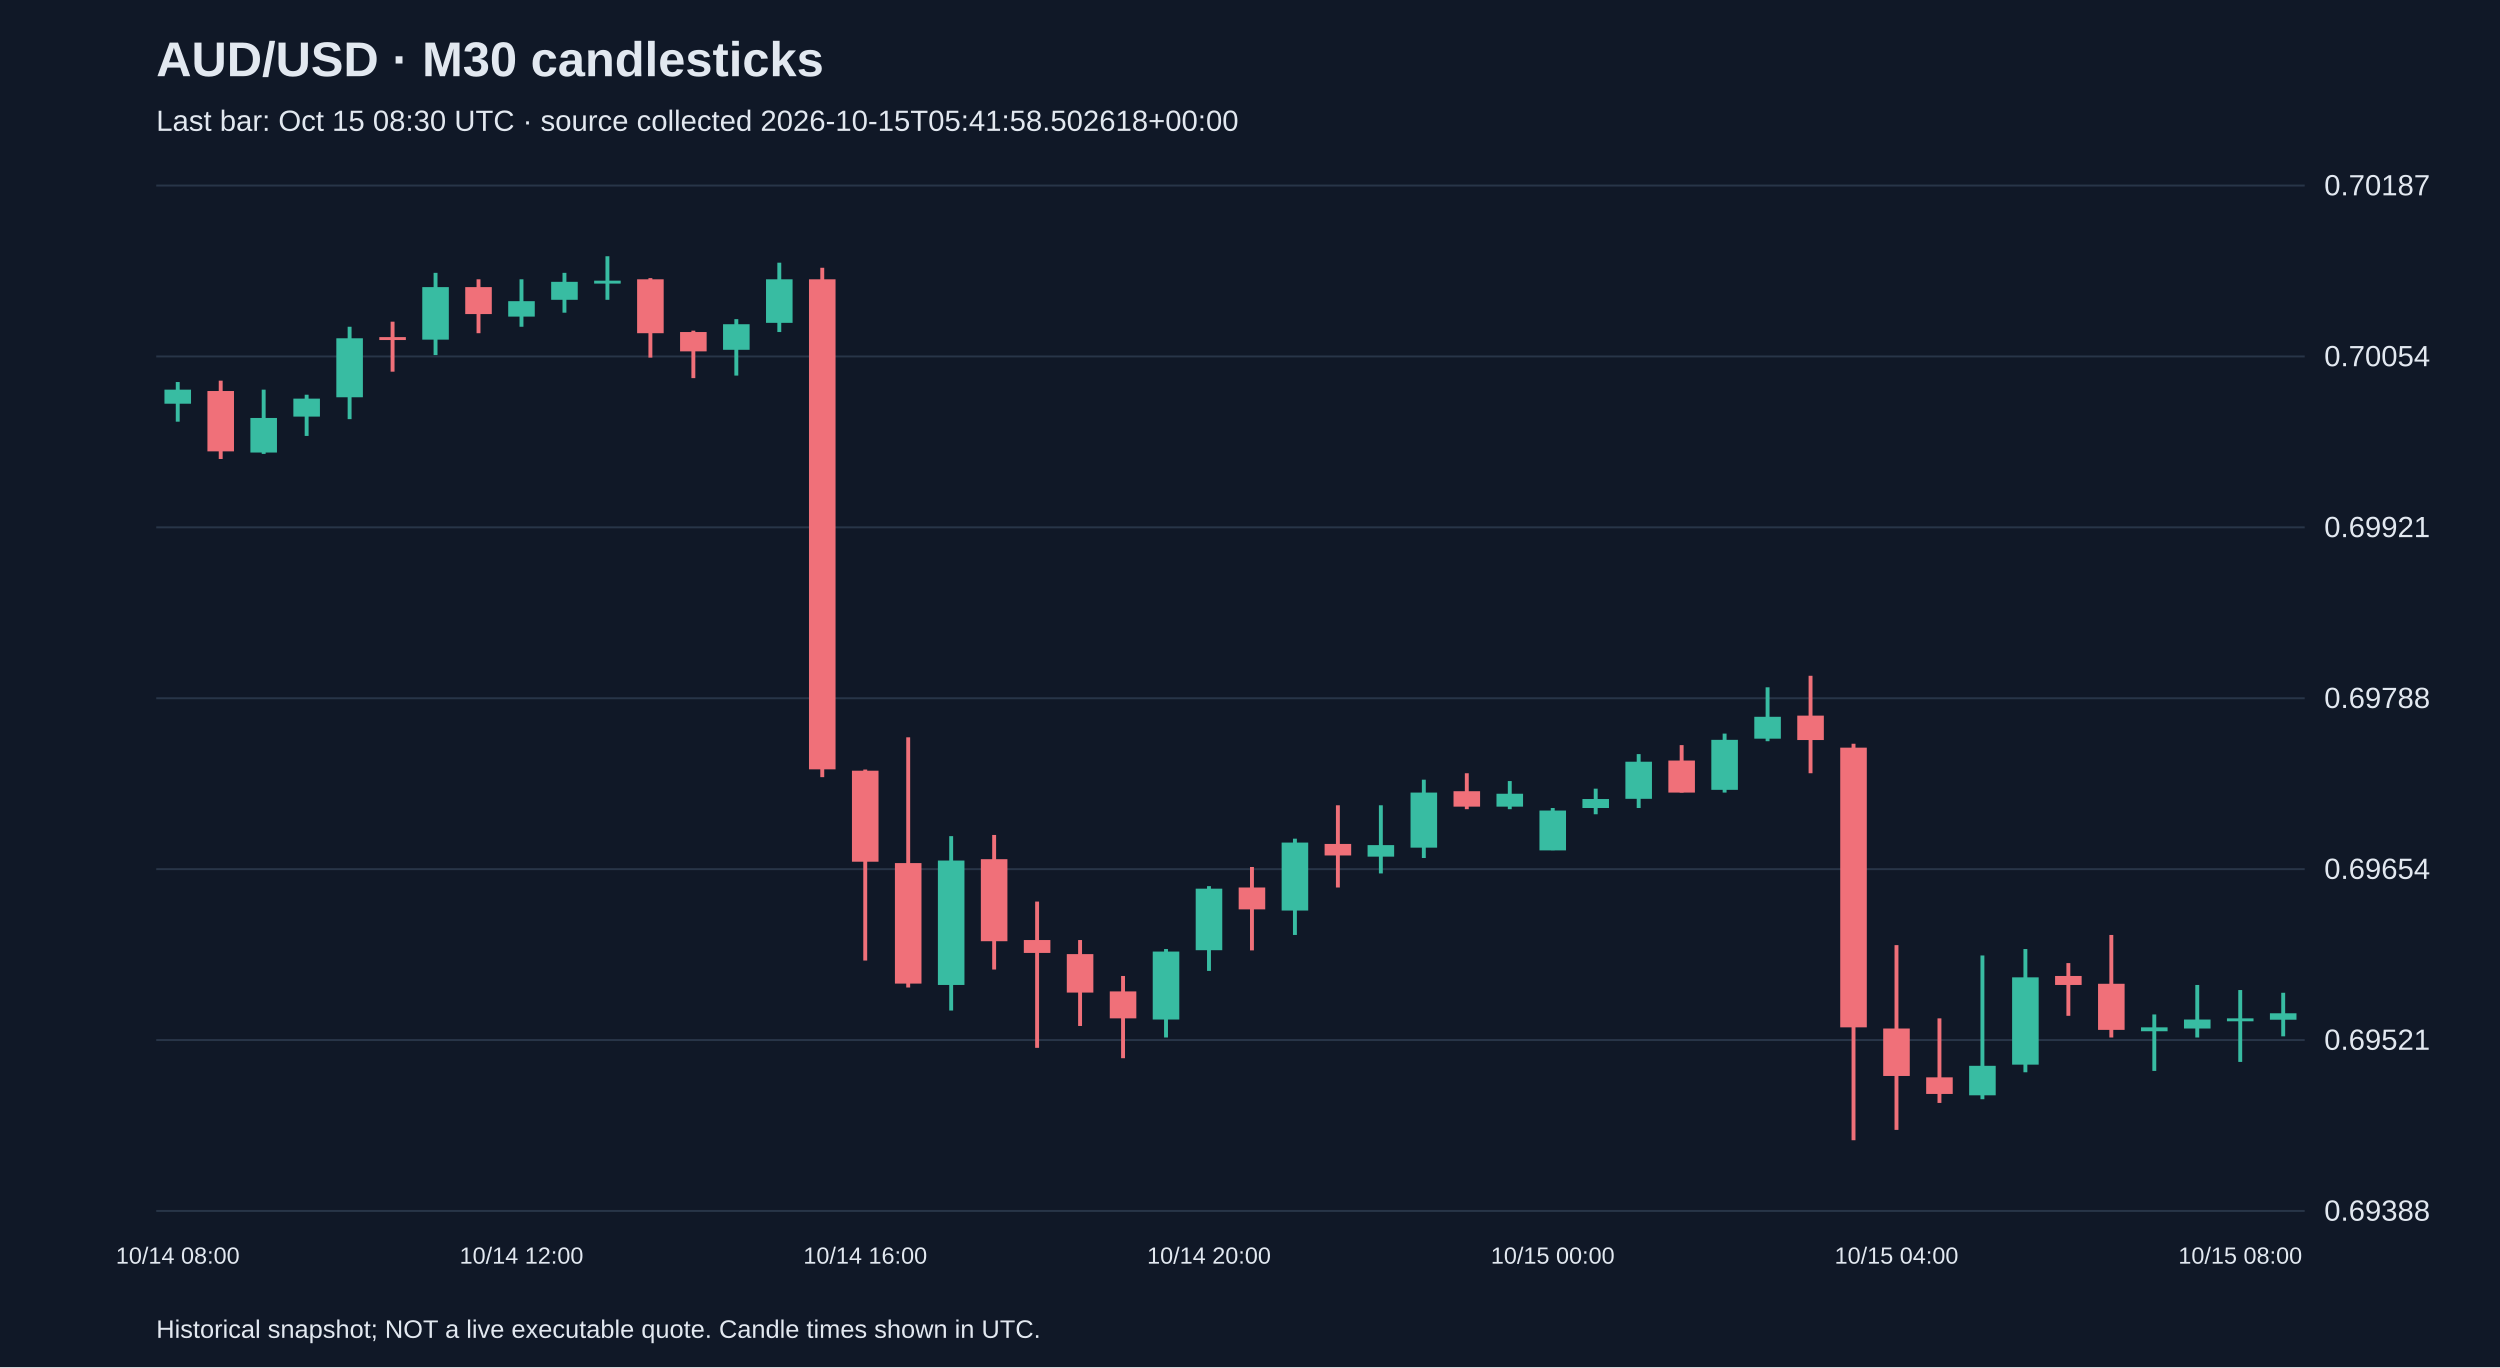
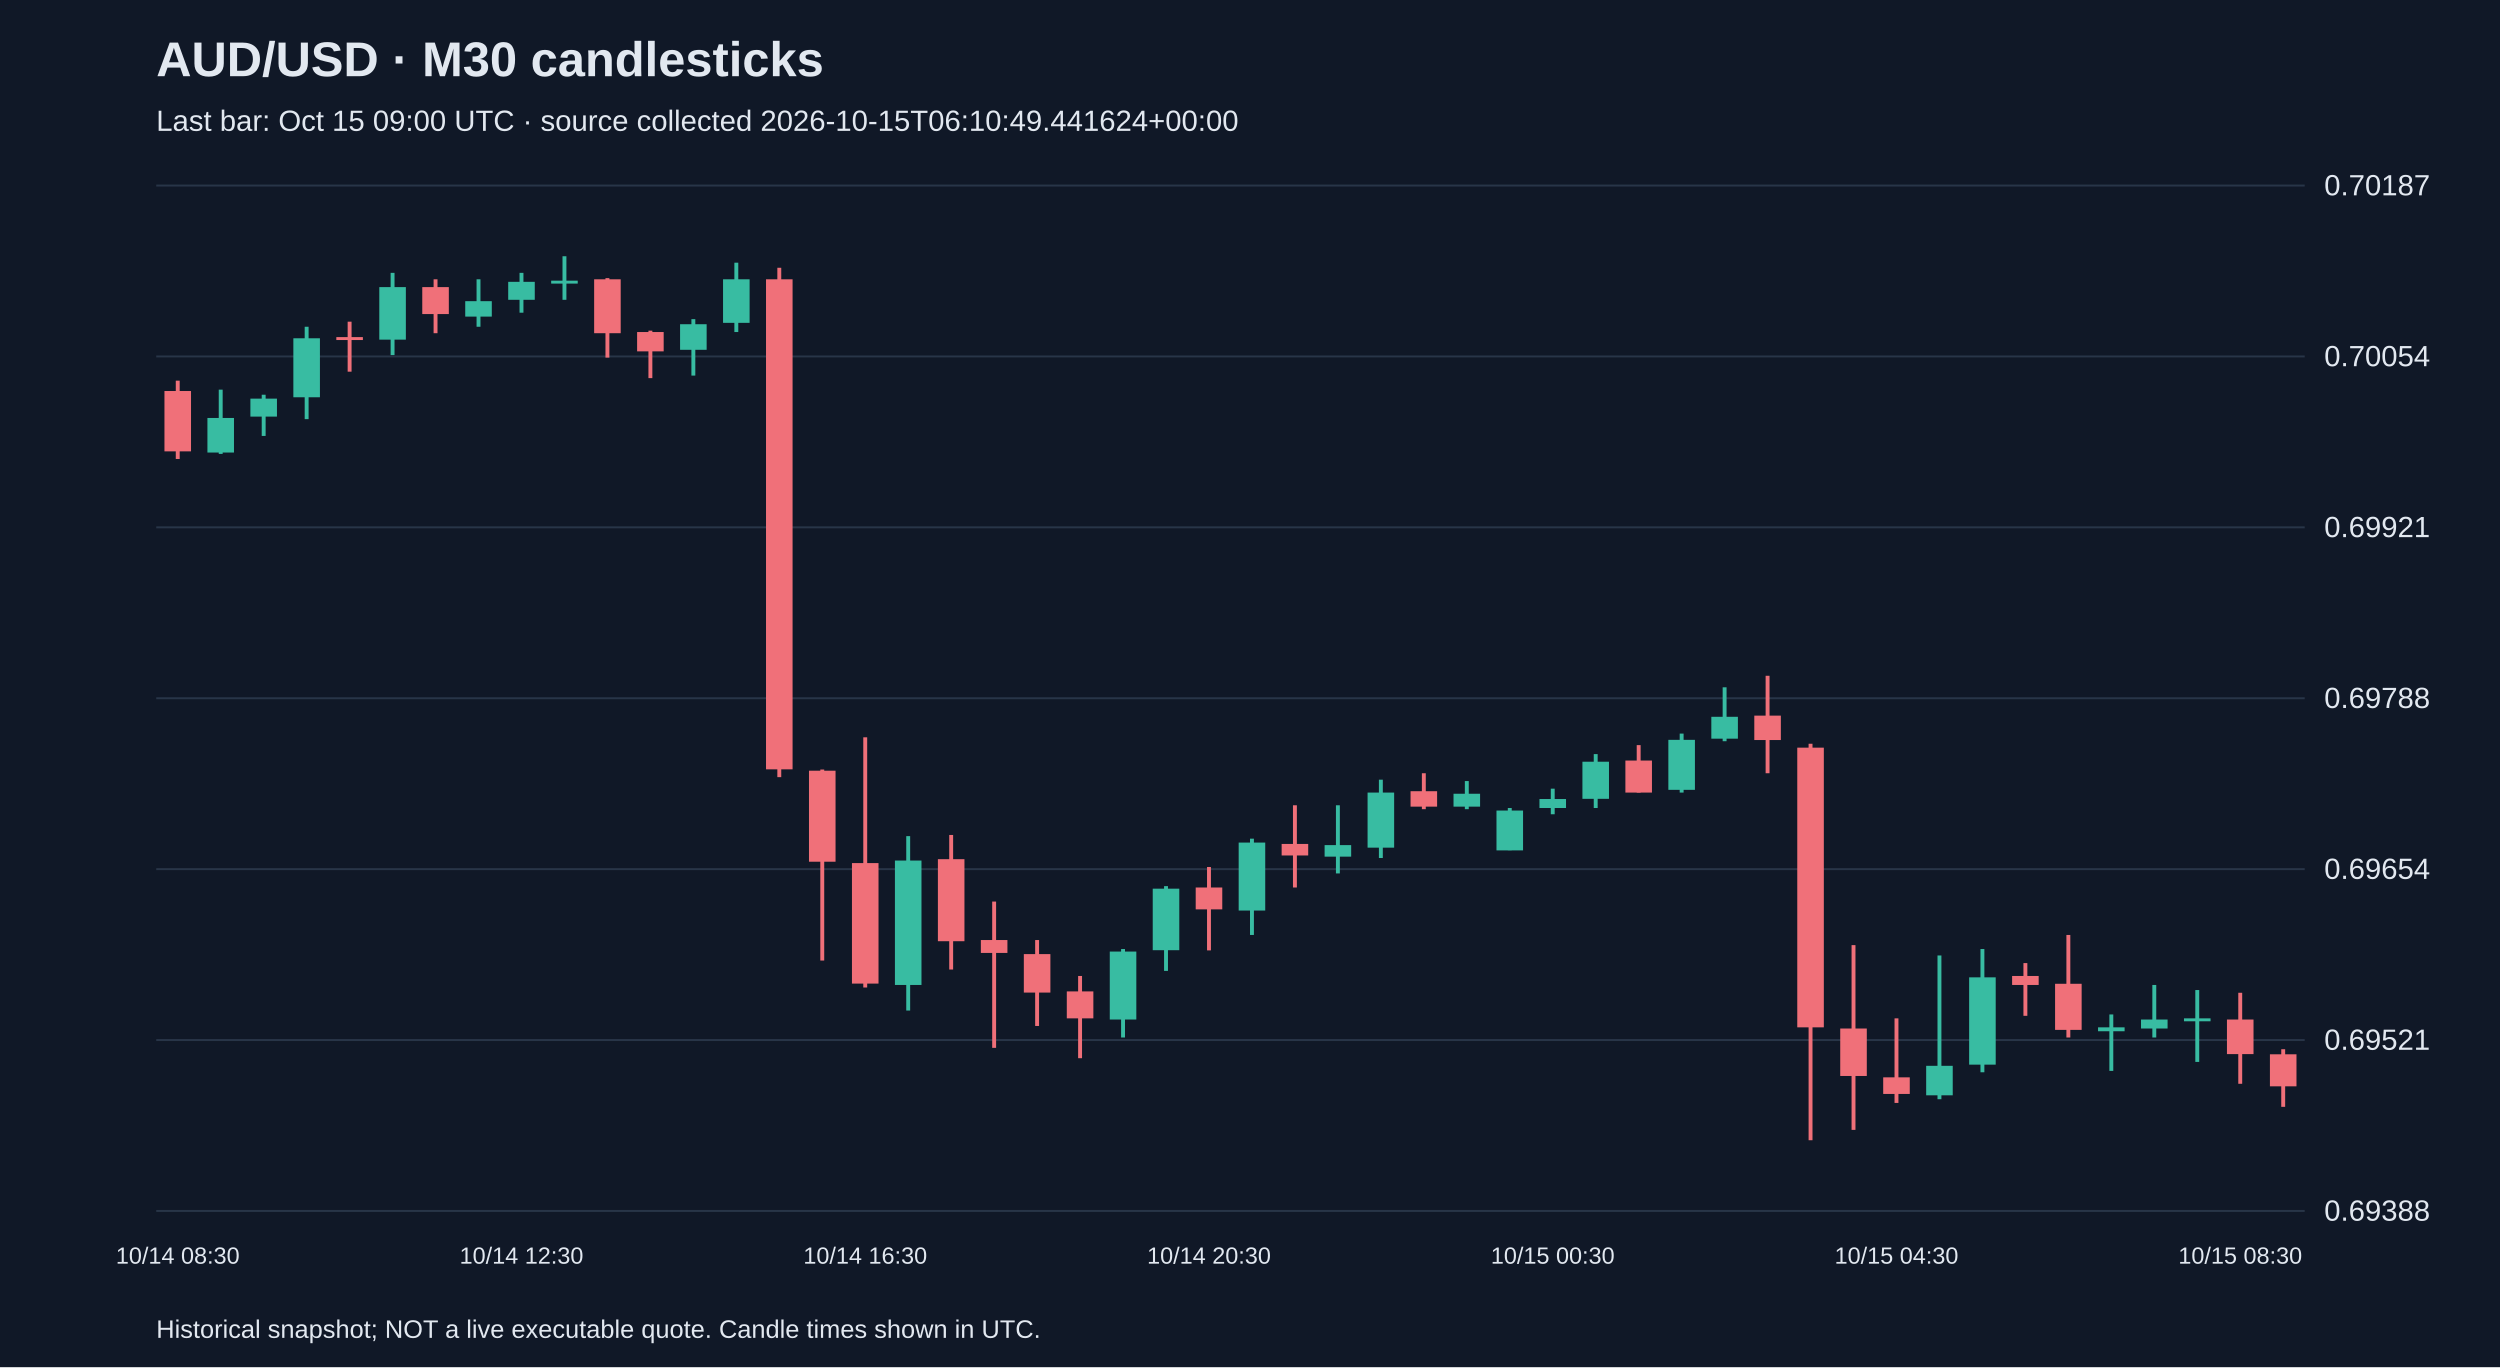
<svg xmlns="http://www.w3.org/2000/svg" viewBox="0 0 1280 700">
  <rect width="100%" height="100%" fill="#101827" />
  <style>text{font-family:Arial,sans-serif;fill:#e2e8f0}</style>
  <text x="80" y="39" font-size="25" font-weight="bold">AUD/USD · M30 candlesticks</text>
-   <text x="80" y="67" font-size="15" fill="#a6b1c5">Last bar: Oct 15 08:30 UTC · source collected 2026-10-15T05:41:58.502618+00:00</text>
+   <text x="80" y="67" font-size="15" fill="#a6b1c5">Last bar: Oct 15 09:00 UTC · source collected 2026-10-15T06:10:49.441624+00:00</text>
  <line x1="80" y1="620.0" x2="1180" y2="620.0" stroke="#283548" />
  <text x="1190" y="625.0" font-size="15">0.69388</text>
  <line x1="80" y1="532.5" x2="1180" y2="532.5" stroke="#283548" />
  <text x="1190" y="537.5" font-size="15">0.69521</text>
  <line x1="80" y1="445.0" x2="1180" y2="445.0" stroke="#283548" />
  <text x="1190" y="450.0" font-size="15">0.69654</text>
  <line x1="80" y1="357.5" x2="1180" y2="357.5" stroke="#283548" />
  <text x="1190" y="362.5" font-size="15">0.69788</text>
  <line x1="80" y1="270.0" x2="1180" y2="270.0" stroke="#283548" />
  <text x="1190" y="275.0" font-size="15">0.69921</text>
  <line x1="80" y1="182.5" x2="1180" y2="182.5" stroke="#283548" />
  <text x="1190" y="187.5" font-size="15">0.70054</text>
  <line x1="80" y1="95.0" x2="1180" y2="95.0" stroke="#283548" />
  <text x="1190" y="100.0" font-size="15">0.70187</text>
-   <line x1="91.0" y1="195.6" x2="91.0" y2="215.9" stroke="#38bca2" stroke-width="2" />
-   <rect x="84.2" y="199.5" width="13.6" height="7.2" fill="#38bca2" />
-   <text x="91.0" y="647" text-anchor="middle" font-size="12">10/14 08:00</text>
-   <line x1="113.0" y1="194.9" x2="113.0" y2="235.0" stroke="#f07079" stroke-width="2" />
-   <rect x="106.2" y="200.2" width="13.6" height="30.9" fill="#f07079" />
-   <line x1="135.0" y1="199.5" x2="135.0" y2="232.4" stroke="#38bca2" stroke-width="2" />
-   <rect x="128.2" y="214.0" width="13.6" height="17.7" fill="#38bca2" />
-   <line x1="157.0" y1="202.1" x2="157.0" y2="223.2" stroke="#38bca2" stroke-width="2" />
-   <rect x="150.2" y="204.1" width="13.6" height="9.2" fill="#38bca2" />
-   <line x1="179.0" y1="167.3" x2="179.0" y2="214.6" stroke="#38bca2" stroke-width="2" />
-   <rect x="172.2" y="173.2" width="13.6" height="30.2" fill="#38bca2" />
-   <line x1="201.0" y1="164.7" x2="201.0" y2="190.3" stroke="#f07079" stroke-width="2" />
-   <rect x="194.2" y="172.6" width="13.6" height="1.5" fill="#f07079" />
-   <line x1="223.0" y1="139.7" x2="223.0" y2="181.8" stroke="#38bca2" stroke-width="2" />
-   <rect x="216.2" y="147.0" width="13.6" height="26.9" fill="#38bca2" />
-   <line x1="245.0" y1="143.0" x2="245.0" y2="170.6" stroke="#f07079" stroke-width="2" />
-   <rect x="238.2" y="147.0" width="13.6" height="13.8" fill="#f07079" />
-   <line x1="267.0" y1="143.0" x2="267.0" y2="167.3" stroke="#38bca2" stroke-width="2" />
-   <rect x="260.2" y="154.2" width="13.6" height="7.9" fill="#38bca2" />
-   <text x="267.0" y="647" text-anchor="middle" font-size="12">10/14 12:00</text>
-   <line x1="289.0" y1="139.7" x2="289.0" y2="160.1" stroke="#38bca2" stroke-width="2" />
-   <rect x="282.2" y="144.3" width="13.6" height="9.2" fill="#38bca2" />
-   <line x1="311.0" y1="131.2" x2="311.0" y2="153.5" stroke="#38bca2" stroke-width="2" />
-   <rect x="304.2" y="143.7" width="13.6" height="1.5" fill="#38bca2" />
-   <line x1="333.0" y1="142.4" x2="333.0" y2="183.1" stroke="#f07079" stroke-width="2" />
-   <rect x="326.2" y="143.0" width="13.6" height="27.6" fill="#f07079" />
-   <line x1="355.0" y1="169.3" x2="355.0" y2="193.6" stroke="#f07079" stroke-width="2" />
-   <rect x="348.2" y="170.0" width="13.6" height="9.9" fill="#f07079" />
-   <line x1="377.0" y1="163.4" x2="377.0" y2="192.3" stroke="#38bca2" stroke-width="2" />
-   <rect x="370.2" y="166.0" width="13.6" height="13.1" fill="#38bca2" />
-   <line x1="399.0" y1="134.5" x2="399.0" y2="170.0" stroke="#38bca2" stroke-width="2" />
-   <rect x="392.2" y="143.0" width="13.6" height="22.3" fill="#38bca2" />
-   <line x1="421.0" y1="137.1" x2="421.0" y2="397.9" stroke="#f07079" stroke-width="2" />
-   <rect x="414.2" y="143.0" width="13.6" height="250.9" fill="#f07079" />
-   <line x1="443.0" y1="394.0" x2="443.0" y2="491.8" stroke="#f07079" stroke-width="2" />
-   <rect x="436.2" y="394.6" width="13.6" height="46.6" fill="#f07079" />
-   <text x="443.0" y="647" text-anchor="middle" font-size="12">10/14 16:00</text>
-   <line x1="465.0" y1="377.5" x2="465.0" y2="505.6" stroke="#f07079" stroke-width="2" />
-   <rect x="458.2" y="441.9" width="13.6" height="61.7" fill="#f07079" />
-   <line x1="487.0" y1="428.1" x2="487.0" y2="517.4" stroke="#38bca2" stroke-width="2" />
-   <rect x="480.2" y="440.6" width="13.6" height="63.7" fill="#38bca2" />
-   <line x1="509.0" y1="427.5" x2="509.0" y2="496.4" stroke="#f07079" stroke-width="2" />
-   <rect x="502.2" y="439.9" width="13.6" height="42.0" fill="#f07079" />
-   <line x1="531.0" y1="461.6" x2="531.0" y2="536.5" stroke="#f07079" stroke-width="2" />
-   <rect x="524.2" y="481.3" width="13.6" height="6.6" fill="#f07079" />
-   <line x1="553.0" y1="481.3" x2="553.0" y2="525.3" stroke="#f07079" stroke-width="2" />
-   <rect x="546.2" y="488.5" width="13.6" height="19.7" fill="#f07079" />
-   <line x1="575.0" y1="499.7" x2="575.0" y2="541.8" stroke="#f07079" stroke-width="2" />
-   <rect x="568.2" y="507.6" width="13.6" height="13.8" fill="#f07079" />
-   <line x1="597.0" y1="485.9" x2="597.0" y2="531.2" stroke="#38bca2" stroke-width="2" />
-   <rect x="590.2" y="487.2" width="13.6" height="34.8" fill="#38bca2" />
-   <line x1="619.0" y1="453.7" x2="619.0" y2="497.1" stroke="#38bca2" stroke-width="2" />
-   <rect x="612.2" y="455.0" width="13.6" height="31.5" fill="#38bca2" />
-   <text x="619.0" y="647" text-anchor="middle" font-size="12">10/14 20:00</text>
-   <line x1="641.0" y1="443.9" x2="641.0" y2="486.6" stroke="#f07079" stroke-width="2" />
-   <rect x="634.2" y="454.4" width="13.6" height="11.2" fill="#f07079" />
-   <line x1="663.0" y1="429.4" x2="663.0" y2="478.7" stroke="#38bca2" stroke-width="2" />
-   <rect x="656.2" y="431.4" width="13.6" height="34.8" fill="#38bca2" />
-   <line x1="685.0" y1="412.3" x2="685.0" y2="454.4" stroke="#f07079" stroke-width="2" />
-   <rect x="678.2" y="432.1" width="13.6" height="5.9" fill="#f07079" />
-   <line x1="707.0" y1="412.3" x2="707.0" y2="447.2" stroke="#38bca2" stroke-width="2" />
-   <rect x="700.2" y="432.7" width="13.6" height="5.9" fill="#38bca2" />
-   <line x1="729.0" y1="399.2" x2="729.0" y2="439.3" stroke="#38bca2" stroke-width="2" />
-   <rect x="722.2" y="405.8" width="13.6" height="28.2" fill="#38bca2" />
-   <line x1="751.0" y1="395.9" x2="751.0" y2="414.3" stroke="#f07079" stroke-width="2" />
-   <rect x="744.2" y="405.1" width="13.6" height="7.9" fill="#f07079" />
-   <line x1="773.0" y1="399.9" x2="773.0" y2="414.3" stroke="#38bca2" stroke-width="2" />
-   <rect x="766.2" y="406.4" width="13.6" height="6.6" fill="#38bca2" />
-   <line x1="795.0" y1="413.7" x2="795.0" y2="435.3" stroke="#38bca2" stroke-width="2" />
-   <rect x="788.2" y="415.0" width="13.6" height="20.4" fill="#38bca2" />
-   <text x="795.0" y="647" text-anchor="middle" font-size="12">10/15 00:00</text>
-   <line x1="817.0" y1="403.8" x2="817.0" y2="416.9" stroke="#38bca2" stroke-width="2" />
-   <rect x="810.2" y="409.1" width="13.6" height="4.6" fill="#38bca2" />
-   <line x1="839.0" y1="386.1" x2="839.0" y2="413.7" stroke="#38bca2" stroke-width="2" />
-   <rect x="832.2" y="390.0" width="13.6" height="19.0" fill="#38bca2" />
-   <line x1="861.0" y1="381.5" x2="861.0" y2="405.8" stroke="#f07079" stroke-width="2" />
-   <rect x="854.2" y="389.4" width="13.6" height="16.4" fill="#f07079" />
-   <line x1="883.0" y1="375.6" x2="883.0" y2="405.8" stroke="#38bca2" stroke-width="2" />
-   <rect x="876.2" y="378.8" width="13.6" height="25.6" fill="#38bca2" />
-   <line x1="905.0" y1="351.9" x2="905.0" y2="379.5" stroke="#38bca2" stroke-width="2" />
-   <rect x="898.2" y="367.0" width="13.6" height="11.2" fill="#38bca2" />
-   <line x1="927.0" y1="346.0" x2="927.0" y2="395.9" stroke="#f07079" stroke-width="2" />
-   <rect x="920.2" y="366.4" width="13.6" height="12.5" fill="#f07079" />
-   <line x1="949.0" y1="380.8" x2="949.0" y2="583.8" stroke="#f07079" stroke-width="2" />
-   <rect x="942.2" y="382.8" width="13.6" height="143.2" fill="#f07079" />
-   <line x1="971.0" y1="483.9" x2="971.0" y2="578.5" stroke="#f07079" stroke-width="2" />
-   <rect x="964.2" y="526.6" width="13.6" height="24.3" fill="#f07079" />
-   <text x="971.0" y="647" text-anchor="middle" font-size="12">10/15 04:00</text>
-   <line x1="993.0" y1="521.4" x2="993.0" y2="564.7" stroke="#f07079" stroke-width="2" />
-   <rect x="986.2" y="551.6" width="13.6" height="8.5" fill="#f07079" />
-   <line x1="1015.0" y1="489.2" x2="1015.0" y2="562.8" stroke="#38bca2" stroke-width="2" />
-   <rect x="1008.2" y="545.7" width="13.6" height="15.1" fill="#38bca2" />
-   <line x1="1037.0" y1="485.9" x2="1037.0" y2="549.0" stroke="#38bca2" stroke-width="2" />
-   <rect x="1030.2" y="500.4" width="13.6" height="44.7" fill="#38bca2" />
-   <line x1="1059.0" y1="493.1" x2="1059.0" y2="520.1" stroke="#f07079" stroke-width="2" />
-   <rect x="1052.2" y="499.7" width="13.6" height="4.6" fill="#f07079" />
-   <line x1="1081.0" y1="478.7" x2="1081.0" y2="531.2" stroke="#f07079" stroke-width="2" />
-   <rect x="1074.2" y="503.7" width="13.6" height="23.6" fill="#f07079" />
-   <line x1="1103.0" y1="519.4" x2="1103.0" y2="548.3" stroke="#38bca2" stroke-width="2" />
-   <rect x="1096.2" y="526.0" width="13.6" height="2.0" fill="#38bca2" />
-   <line x1="1125.0" y1="504.3" x2="1125.0" y2="531.2" stroke="#38bca2" stroke-width="2" />
-   <rect x="1118.2" y="522.0" width="13.6" height="4.6" fill="#38bca2" />
-   <line x1="1147.0" y1="506.9" x2="1147.0" y2="543.7" stroke="#38bca2" stroke-width="2" />
-   <rect x="1140.2" y="521.4" width="13.6" height="1.5" fill="#38bca2" />
-   <text x="1147.0" y="647" text-anchor="middle" font-size="12">10/15 08:00</text>
-   <line x1="1169.0" y1="508.3" x2="1169.0" y2="530.6" stroke="#38bca2" stroke-width="2" />
-   <rect x="1162.2" y="518.8" width="13.6" height="3.3" fill="#38bca2" />
+   <line x1="91.0" y1="194.9" x2="91.0" y2="235.0" stroke="#f07079" stroke-width="2" />
+   <rect x="84.2" y="200.2" width="13.6" height="30.9" fill="#f07079" />
+   <text x="91.0" y="647" text-anchor="middle" font-size="12">10/14 08:30</text>
+   <line x1="113.0" y1="199.5" x2="113.0" y2="232.4" stroke="#38bca2" stroke-width="2" />
+   <rect x="106.2" y="214.0" width="13.6" height="17.7" fill="#38bca2" />
+   <line x1="135.0" y1="202.1" x2="135.0" y2="223.2" stroke="#38bca2" stroke-width="2" />
+   <rect x="128.2" y="204.1" width="13.6" height="9.2" fill="#38bca2" />
+   <line x1="157.0" y1="167.3" x2="157.0" y2="214.6" stroke="#38bca2" stroke-width="2" />
+   <rect x="150.2" y="173.2" width="13.6" height="30.2" fill="#38bca2" />
+   <line x1="179.0" y1="164.7" x2="179.0" y2="190.3" stroke="#f07079" stroke-width="2" />
+   <rect x="172.2" y="172.6" width="13.6" height="1.5" fill="#f07079" />
+   <line x1="201.0" y1="139.7" x2="201.0" y2="181.8" stroke="#38bca2" stroke-width="2" />
+   <rect x="194.2" y="147.0" width="13.6" height="26.9" fill="#38bca2" />
+   <line x1="223.0" y1="143.0" x2="223.0" y2="170.6" stroke="#f07079" stroke-width="2" />
+   <rect x="216.2" y="147.0" width="13.6" height="13.8" fill="#f07079" />
+   <line x1="245.0" y1="143.0" x2="245.0" y2="167.3" stroke="#38bca2" stroke-width="2" />
+   <rect x="238.2" y="154.2" width="13.6" height="7.9" fill="#38bca2" />
+   <line x1="267.0" y1="139.7" x2="267.0" y2="160.1" stroke="#38bca2" stroke-width="2" />
+   <rect x="260.2" y="144.3" width="13.6" height="9.2" fill="#38bca2" />
+   <text x="267.0" y="647" text-anchor="middle" font-size="12">10/14 12:30</text>
+   <line x1="289.0" y1="131.2" x2="289.0" y2="153.5" stroke="#38bca2" stroke-width="2" />
+   <rect x="282.2" y="143.7" width="13.6" height="1.5" fill="#38bca2" />
+   <line x1="311.0" y1="142.4" x2="311.0" y2="183.1" stroke="#f07079" stroke-width="2" />
+   <rect x="304.2" y="143.0" width="13.6" height="27.6" fill="#f07079" />
+   <line x1="333.0" y1="169.3" x2="333.0" y2="193.6" stroke="#f07079" stroke-width="2" />
+   <rect x="326.2" y="170.0" width="13.6" height="9.9" fill="#f07079" />
+   <line x1="355.0" y1="163.4" x2="355.0" y2="192.3" stroke="#38bca2" stroke-width="2" />
+   <rect x="348.2" y="166.0" width="13.6" height="13.1" fill="#38bca2" />
+   <line x1="377.0" y1="134.5" x2="377.0" y2="170.0" stroke="#38bca2" stroke-width="2" />
+   <rect x="370.2" y="143.0" width="13.6" height="22.3" fill="#38bca2" />
+   <line x1="399.0" y1="137.1" x2="399.0" y2="397.9" stroke="#f07079" stroke-width="2" />
+   <rect x="392.2" y="143.0" width="13.6" height="250.9" fill="#f07079" />
+   <line x1="421.0" y1="394.0" x2="421.0" y2="491.8" stroke="#f07079" stroke-width="2" />
+   <rect x="414.2" y="394.6" width="13.6" height="46.6" fill="#f07079" />
+   <line x1="443.0" y1="377.5" x2="443.0" y2="505.6" stroke="#f07079" stroke-width="2" />
+   <rect x="436.2" y="441.9" width="13.6" height="61.7" fill="#f07079" />
+   <text x="443.0" y="647" text-anchor="middle" font-size="12">10/14 16:30</text>
+   <line x1="465.0" y1="428.1" x2="465.0" y2="517.4" stroke="#38bca2" stroke-width="2" />
+   <rect x="458.2" y="440.6" width="13.6" height="63.7" fill="#38bca2" />
+   <line x1="487.0" y1="427.5" x2="487.0" y2="496.4" stroke="#f07079" stroke-width="2" />
+   <rect x="480.2" y="439.9" width="13.6" height="42.0" fill="#f07079" />
+   <line x1="509.0" y1="461.6" x2="509.0" y2="536.5" stroke="#f07079" stroke-width="2" />
+   <rect x="502.2" y="481.3" width="13.6" height="6.6" fill="#f07079" />
+   <line x1="531.0" y1="481.3" x2="531.0" y2="525.3" stroke="#f07079" stroke-width="2" />
+   <rect x="524.2" y="488.5" width="13.6" height="19.7" fill="#f07079" />
+   <line x1="553.0" y1="499.7" x2="553.0" y2="541.8" stroke="#f07079" stroke-width="2" />
+   <rect x="546.2" y="507.6" width="13.6" height="13.8" fill="#f07079" />
+   <line x1="575.0" y1="485.9" x2="575.0" y2="531.2" stroke="#38bca2" stroke-width="2" />
+   <rect x="568.2" y="487.2" width="13.6" height="34.8" fill="#38bca2" />
+   <line x1="597.0" y1="453.7" x2="597.0" y2="497.1" stroke="#38bca2" stroke-width="2" />
+   <rect x="590.2" y="455.0" width="13.6" height="31.5" fill="#38bca2" />
+   <line x1="619.0" y1="443.9" x2="619.0" y2="486.6" stroke="#f07079" stroke-width="2" />
+   <rect x="612.2" y="454.4" width="13.6" height="11.2" fill="#f07079" />
+   <text x="619.0" y="647" text-anchor="middle" font-size="12">10/14 20:30</text>
+   <line x1="641.0" y1="429.4" x2="641.0" y2="478.7" stroke="#38bca2" stroke-width="2" />
+   <rect x="634.2" y="431.4" width="13.6" height="34.8" fill="#38bca2" />
+   <line x1="663.0" y1="412.3" x2="663.0" y2="454.4" stroke="#f07079" stroke-width="2" />
+   <rect x="656.2" y="432.1" width="13.6" height="5.9" fill="#f07079" />
+   <line x1="685.0" y1="412.3" x2="685.0" y2="447.2" stroke="#38bca2" stroke-width="2" />
+   <rect x="678.2" y="432.7" width="13.6" height="5.9" fill="#38bca2" />
+   <line x1="707.0" y1="399.2" x2="707.0" y2="439.3" stroke="#38bca2" stroke-width="2" />
+   <rect x="700.2" y="405.8" width="13.6" height="28.2" fill="#38bca2" />
+   <line x1="729.0" y1="395.9" x2="729.0" y2="414.3" stroke="#f07079" stroke-width="2" />
+   <rect x="722.2" y="405.1" width="13.6" height="7.9" fill="#f07079" />
+   <line x1="751.0" y1="399.9" x2="751.0" y2="414.3" stroke="#38bca2" stroke-width="2" />
+   <rect x="744.2" y="406.4" width="13.6" height="6.6" fill="#38bca2" />
+   <line x1="773.0" y1="413.7" x2="773.0" y2="435.3" stroke="#38bca2" stroke-width="2" />
+   <rect x="766.2" y="415.0" width="13.6" height="20.4" fill="#38bca2" />
+   <line x1="795.0" y1="403.8" x2="795.0" y2="416.9" stroke="#38bca2" stroke-width="2" />
+   <rect x="788.2" y="409.1" width="13.6" height="4.6" fill="#38bca2" />
+   <text x="795.0" y="647" text-anchor="middle" font-size="12">10/15 00:30</text>
+   <line x1="817.0" y1="386.1" x2="817.0" y2="413.7" stroke="#38bca2" stroke-width="2" />
+   <rect x="810.2" y="390.0" width="13.6" height="19.0" fill="#38bca2" />
+   <line x1="839.0" y1="381.5" x2="839.0" y2="405.8" stroke="#f07079" stroke-width="2" />
+   <rect x="832.2" y="389.4" width="13.6" height="16.4" fill="#f07079" />
+   <line x1="861.0" y1="375.6" x2="861.0" y2="405.8" stroke="#38bca2" stroke-width="2" />
+   <rect x="854.2" y="378.8" width="13.6" height="25.6" fill="#38bca2" />
+   <line x1="883.0" y1="351.9" x2="883.0" y2="379.5" stroke="#38bca2" stroke-width="2" />
+   <rect x="876.2" y="367.0" width="13.6" height="11.2" fill="#38bca2" />
+   <line x1="905.0" y1="346.0" x2="905.0" y2="395.9" stroke="#f07079" stroke-width="2" />
+   <rect x="898.2" y="366.4" width="13.6" height="12.5" fill="#f07079" />
+   <line x1="927.0" y1="380.8" x2="927.0" y2="583.8" stroke="#f07079" stroke-width="2" />
+   <rect x="920.2" y="382.8" width="13.6" height="143.2" fill="#f07079" />
+   <line x1="949.0" y1="483.9" x2="949.0" y2="578.5" stroke="#f07079" stroke-width="2" />
+   <rect x="942.2" y="526.6" width="13.6" height="24.3" fill="#f07079" />
+   <line x1="971.0" y1="521.4" x2="971.0" y2="564.7" stroke="#f07079" stroke-width="2" />
+   <rect x="964.2" y="551.6" width="13.6" height="8.5" fill="#f07079" />
+   <text x="971.0" y="647" text-anchor="middle" font-size="12">10/15 04:30</text>
+   <line x1="993.0" y1="489.2" x2="993.0" y2="562.8" stroke="#38bca2" stroke-width="2" />
+   <rect x="986.2" y="545.7" width="13.6" height="15.1" fill="#38bca2" />
+   <line x1="1015.0" y1="485.9" x2="1015.0" y2="549.0" stroke="#38bca2" stroke-width="2" />
+   <rect x="1008.2" y="500.4" width="13.6" height="44.7" fill="#38bca2" />
+   <line x1="1037.0" y1="493.1" x2="1037.0" y2="520.1" stroke="#f07079" stroke-width="2" />
+   <rect x="1030.2" y="499.7" width="13.6" height="4.6" fill="#f07079" />
+   <line x1="1059.0" y1="478.7" x2="1059.0" y2="531.2" stroke="#f07079" stroke-width="2" />
+   <rect x="1052.2" y="503.7" width="13.6" height="23.6" fill="#f07079" />
+   <line x1="1081.0" y1="519.4" x2="1081.0" y2="548.3" stroke="#38bca2" stroke-width="2" />
+   <rect x="1074.2" y="526.0" width="13.6" height="2.0" fill="#38bca2" />
+   <line x1="1103.0" y1="504.3" x2="1103.0" y2="531.2" stroke="#38bca2" stroke-width="2" />
+   <rect x="1096.2" y="522.0" width="13.6" height="4.6" fill="#38bca2" />
+   <line x1="1125.0" y1="506.9" x2="1125.0" y2="543.7" stroke="#38bca2" stroke-width="2" />
+   <rect x="1118.2" y="521.4" width="13.6" height="1.5" fill="#38bca2" />
+   <line x1="1147.0" y1="508.3" x2="1147.0" y2="554.9" stroke="#f07079" stroke-width="2" />
+   <rect x="1140.2" y="522.0" width="13.6" height="17.7" fill="#f07079" />
+   <text x="1147.0" y="647" text-anchor="middle" font-size="12">10/15 08:30</text>
+   <line x1="1169.0" y1="537.2" x2="1169.0" y2="566.7" stroke="#f07079" stroke-width="2" />
+   <rect x="1162.2" y="539.8" width="13.6" height="16.4" fill="#f07079" />
  <text x="80" y="685" font-size="13">Historical snapshot; NOT a live executable quote. Candle times shown in UTC.</text>
</svg>
